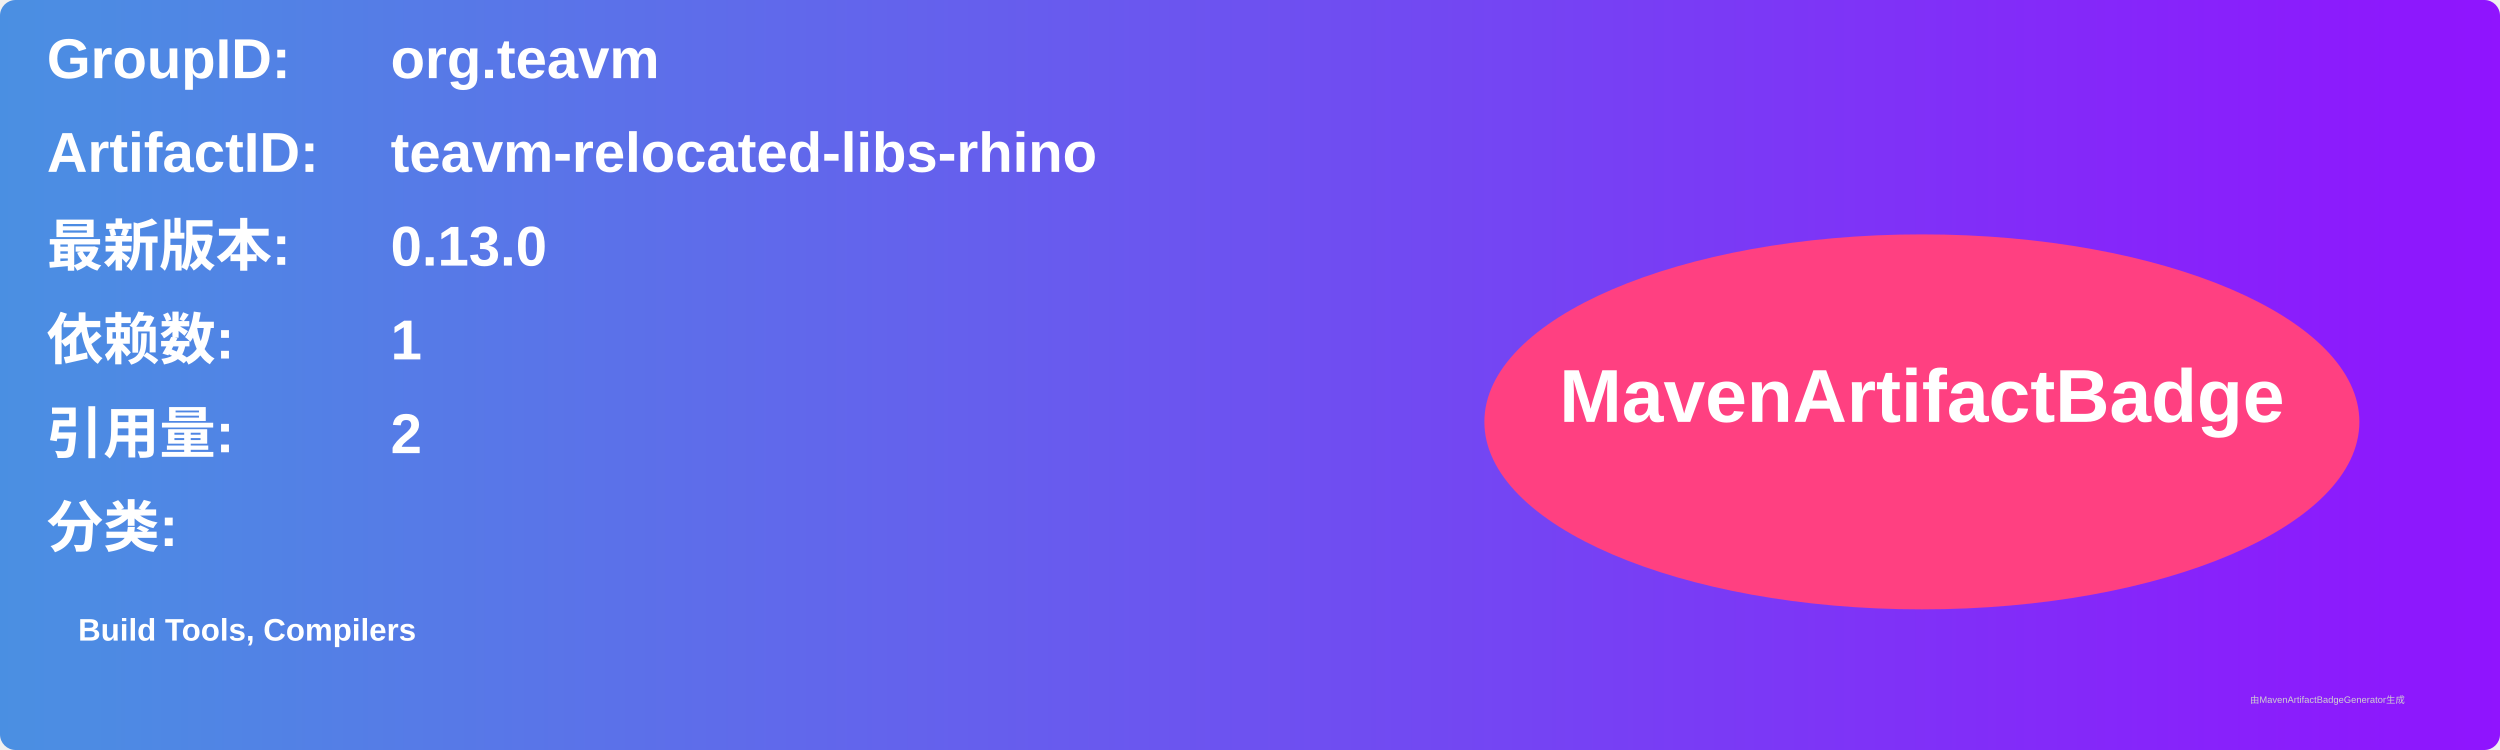
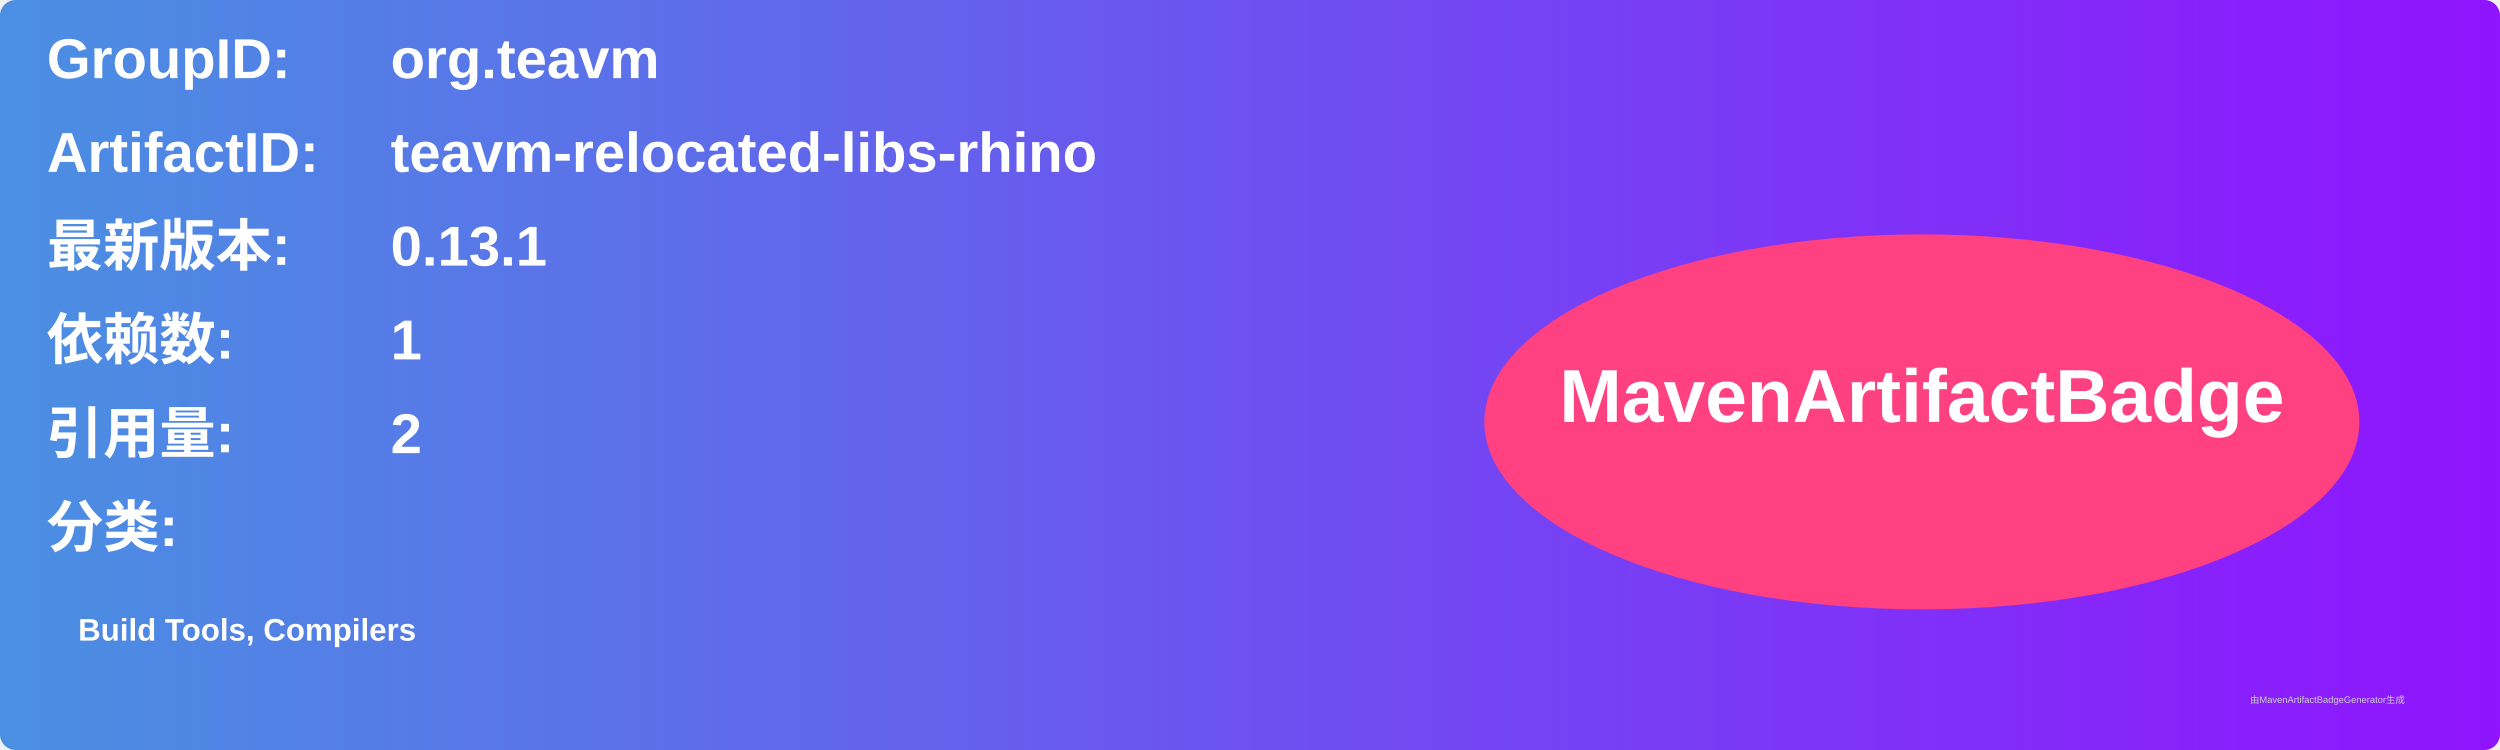
<svg xmlns="http://www.w3.org/2000/svg" width="800" height="240" viewBox="0 0 800 240">
  <linearGradient id="grad" x1="0%" y1="0%" x2="100%" y2="0%">
    <stop offset="0%" stop-color="#4a90e2" />
    <stop offset="100%" stop-color="#9013fe" />
  </linearGradient>
  <rect width="100%" height="100%" rx="5" ry="5" fill="url(#grad)" />
  <g transform="translate(15, 15)">
    <text x="0" y="10" font-family="Arial" font-size="18" fill="white" font-weight="bold" width="260">GroupID:</text>
    <text x="110" y="10" font-family="Arial" font-size="18" fill="white" font-weight="bold" width="460">org.teavm</text>
    <text x="0" y="40" font-family="Arial" font-size="18" fill="white" font-weight="bold" width="260">ArtifactID:</text>
    <text x="110" y="40" font-family="Arial" font-size="18" fill="white" font-weight="bold" width="460">teavm-relocated-libs-rhino</text>
    <text x="0" y="70" font-family="Arial" font-size="18" fill="white" font-weight="bold">最新版本:</text>
    <text x="110" y="70" font-family="Arial" font-size="18" fill="white" font-weight="bold">
-       <tspan font-weight="bold">0.13.0</tspan>
+       <tspan font-weight="bold">0.13.1</tspan>
    </text>
    <text x="0" y="100" font-family="Arial" font-size="18" fill="white" font-weight="bold">依赖数: </text>
    <text x="110" y="100" font-family="Arial" font-size="18" fill="white">
      <tspan font-weight="bold">1</tspan>
    </text>
    <text x="0" y="130" font-family="Arial" font-size="18" fill="white" font-weight="bold">引用量: </text>
    <text x="110" y="130" font-family="Arial" font-size="18" fill="white">
      <tspan font-weight="bold">2</tspan>
    </text>
    <text x="0" y="160" font-family="Arial" font-size="18" fill="white" font-weight="bold">分类:</text>
    <text x="10" y="190" font-family="Arial" font-size="10" fill="white">
      <tspan font-weight="bold">Build Tools, Compilers</tspan>
    </text>
    <ellipse cx="600" cy="120" rx="140" ry="60" fill="#ff4081" />
    <text x="600" y="120" text-anchor="middle" font-family="Arial" font-size="24" fill="white" font-weight="bold">MavenArtifactBadge</text>
  </g>
  <text x="720" y="225" font-family="Arial" font-size="3" fill="#d0d0d0">由MavenArtifactBadgeGenerator生成</text>
</svg>
